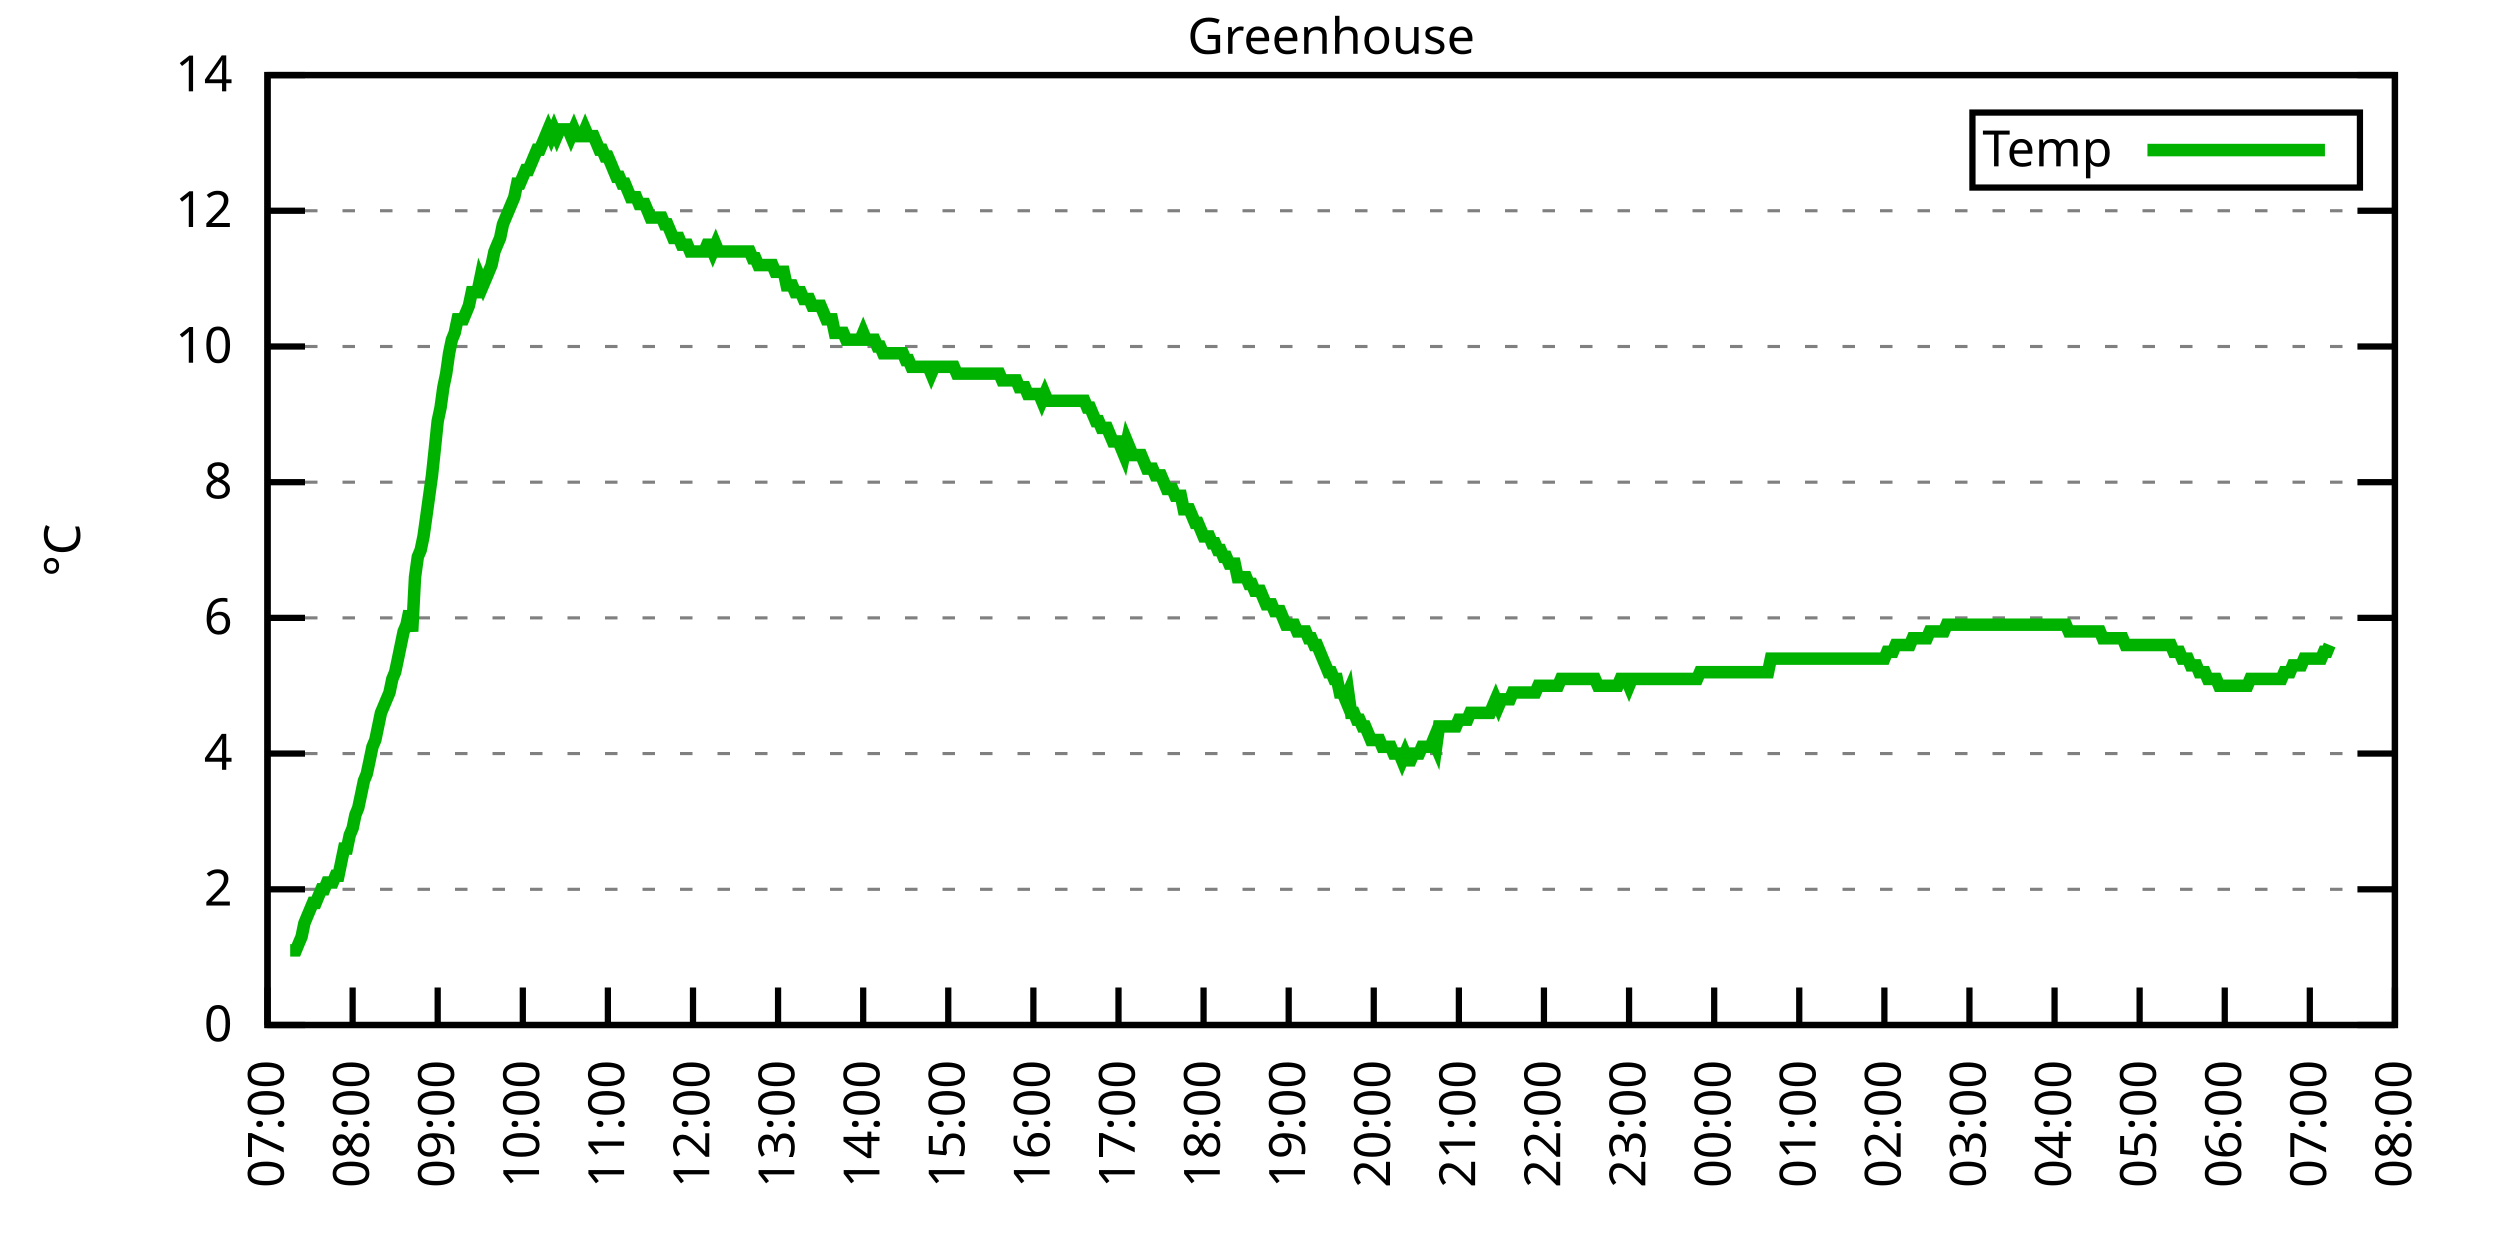
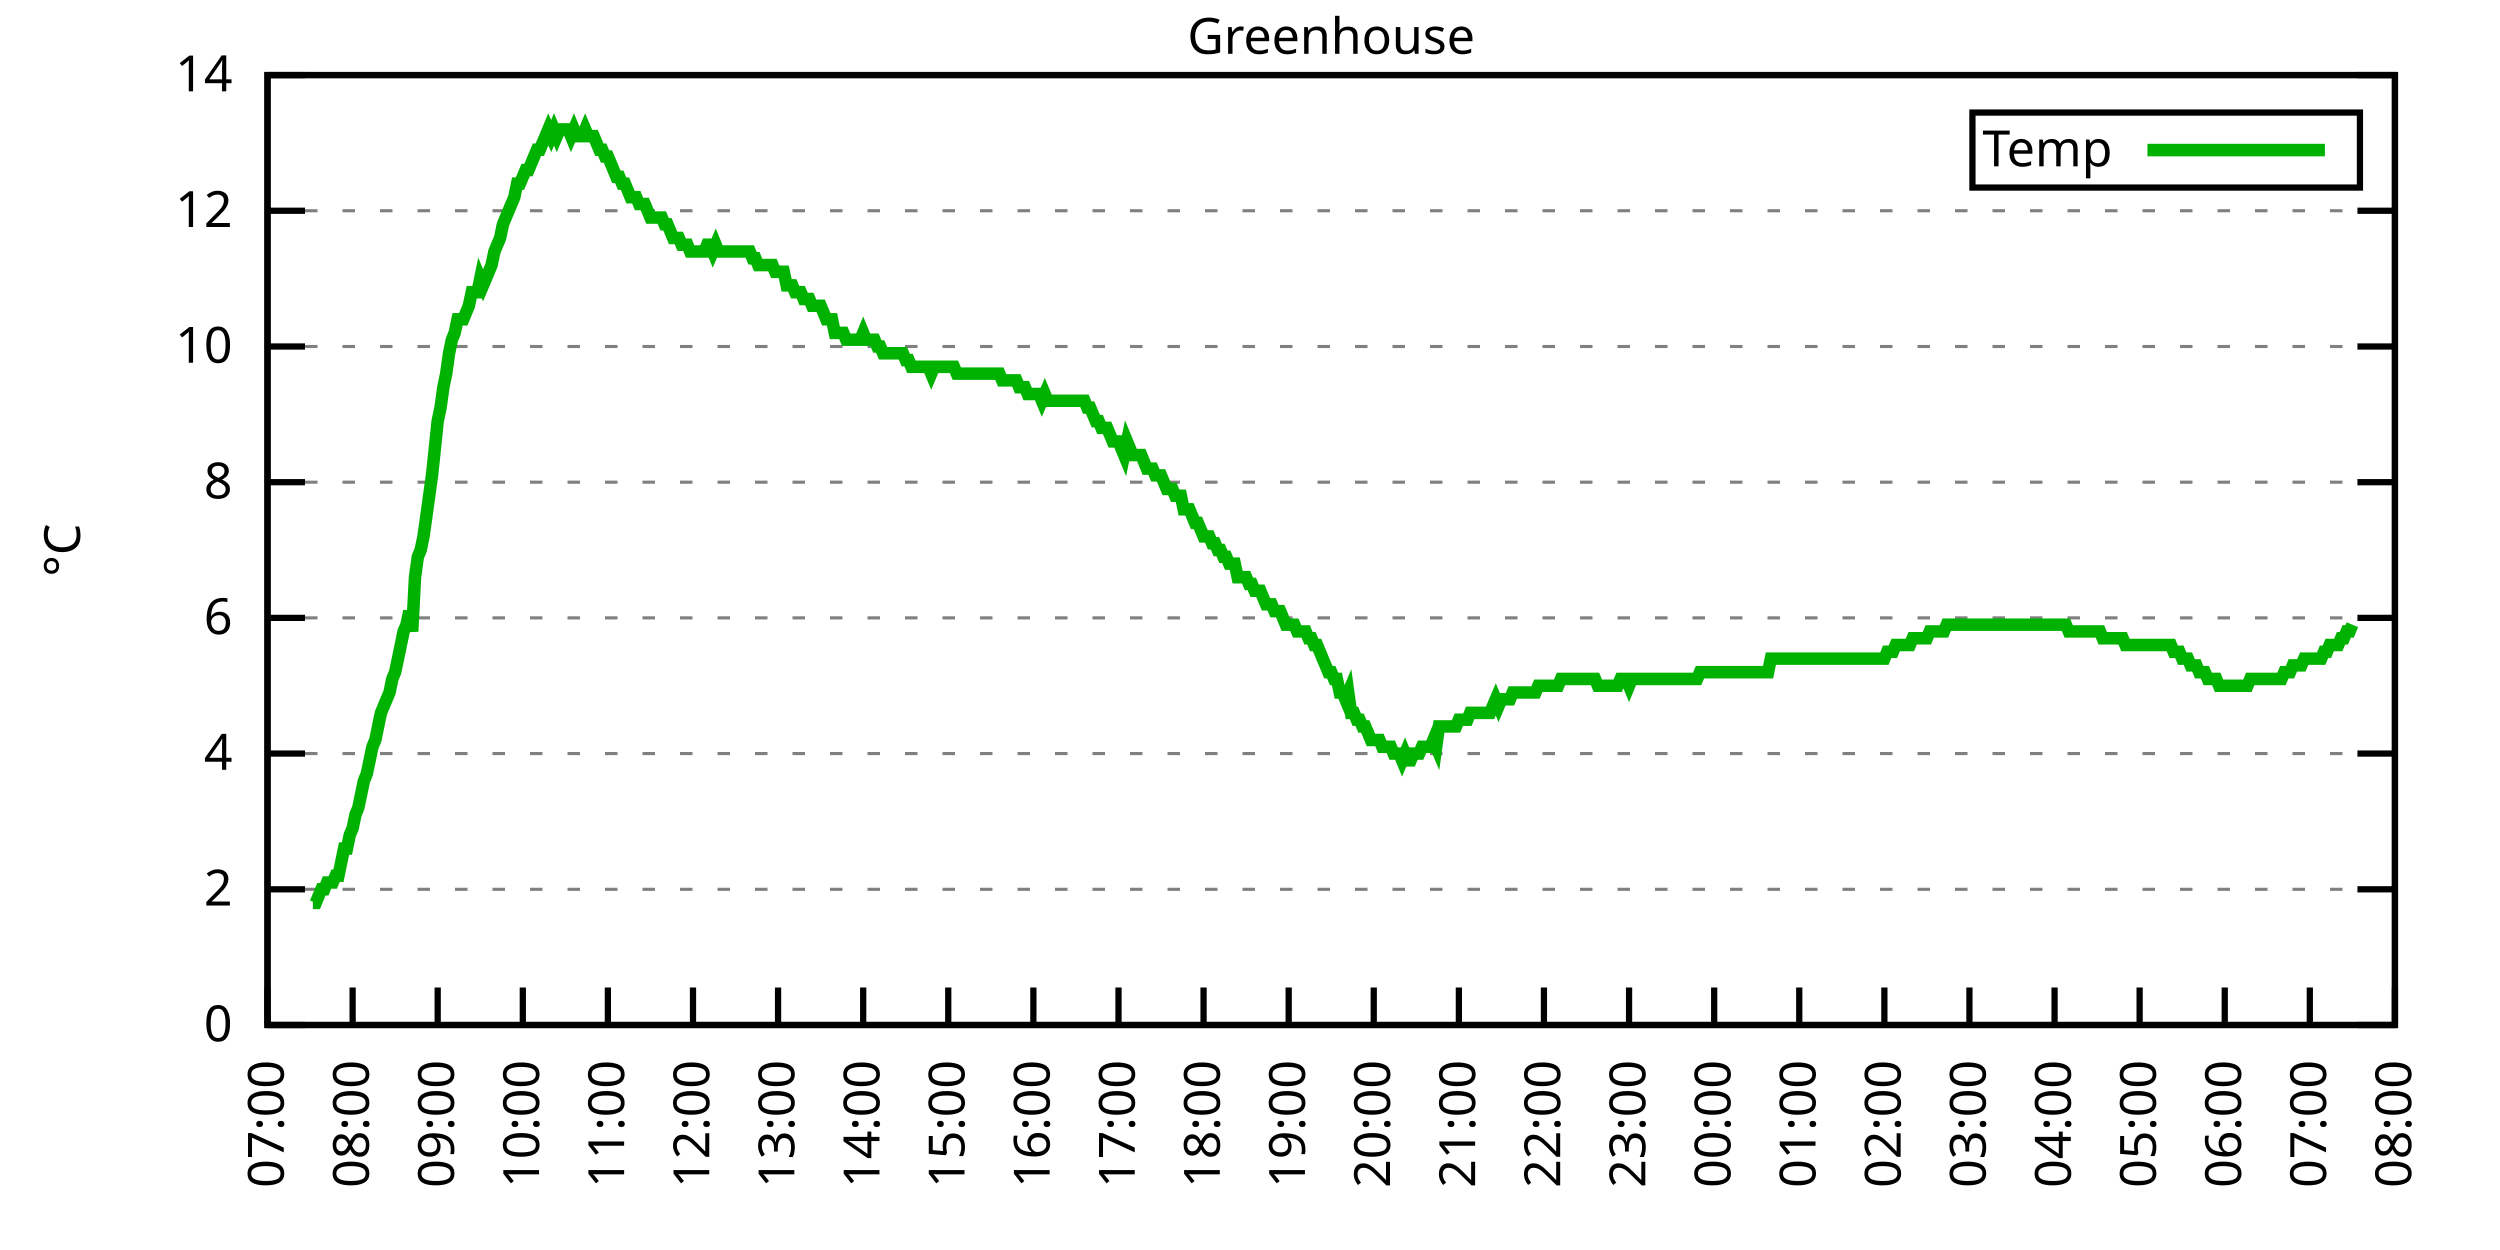
<svg xmlns="http://www.w3.org/2000/svg" xmlns:xlink="http://www.w3.org/1999/xlink" width="400" height="200" viewBox="0 0 400 200">
  <g id="gnuplot_canvas">
    <rect x="0" y="0" width="400" height="200" fill="none" />
    <defs>
      <circle id="gpDot" r="0.5" stroke-width="0.5" stroke="currentColor" />
      <path id="gpPt0" stroke-width="0.333" stroke="currentColor" d="M-1,0 h2 M0,-1 v2" />
      <path id="gpPt1" stroke-width="0.333" stroke="currentColor" d="M-1,-1 L1,1 M1,-1 L-1,1" />
      <path id="gpPt2" stroke-width="0.333" stroke="currentColor" d="M-1,0 L1,0 M0,-1 L0,1 M-1,-1 L1,1 M-1,1 L1,-1" />
      <rect id="gpPt3" stroke-width="0.333" stroke="currentColor" x="-1" y="-1" width="2" height="2" />
      <rect id="gpPt4" stroke-width="0.333" stroke="currentColor" fill="currentColor" x="-1" y="-1" width="2" height="2" />
      <circle id="gpPt5" stroke-width="0.333" stroke="currentColor" cx="0" cy="0" r="1" />
      <use xlink:href="#gpPt5" id="gpPt6" fill="currentColor" stroke="none" />
      <path id="gpPt7" stroke-width="0.333" stroke="currentColor" d="M0,-1.33 L-1.33,0.67 L1.33,0.67 z" />
      <use xlink:href="#gpPt7" id="gpPt8" fill="currentColor" stroke="none" />
      <use xlink:href="#gpPt7" id="gpPt9" stroke="currentColor" transform="rotate(180)" />
      <use xlink:href="#gpPt9" id="gpPt10" fill="currentColor" stroke="none" />
      <use xlink:href="#gpPt3" id="gpPt11" stroke="currentColor" transform="rotate(45)" />
      <use xlink:href="#gpPt11" id="gpPt12" fill="currentColor" stroke="none" />
      <path id="gpPt13" stroke-width="0.333" stroke="currentColor" d="M0,1.330 L1.265,0.411 L0.782,-1.067 L-0.782,-1.076 L-1.265,0.411 z" />
      <use xlink:href="#gpPt13" id="gpPt14" fill="currentColor" stroke="none" />
      <filter id="textbox" filterUnits="objectBoundingBox" x="0" y="0" height="1" width="1">
        <feFlood flood-color="white" flood-opacity="1" result="bgnd" />
        <feComposite in="SourceGraphic" in2="bgnd" operator="atop" />
      </filter>
      <filter id="greybox" filterUnits="objectBoundingBox" x="0" y="0" height="1" width="1">
        <feFlood flood-color="lightgrey" flood-opacity="1" result="grey" />
        <feComposite in="SourceGraphic" in2="grey" operator="atop" />
      </filter>
    </defs>
    <g fill="none" color="white" stroke="currentColor" stroke-width="1.00" stroke-linecap="butt" stroke-linejoin="miter">
</g>
    <g fill="none" color="black" stroke="currentColor" stroke-width="1.00" stroke-linecap="butt" stroke-linejoin="miter">
      <g stroke="none" shape-rendering="crispEdges">
        <polygon fill="rgb(255, 255, 255)" points="42.80,164.00 383.18,164.00 383.18,12.02 42.80,12.02 " />
      </g>
    </g>
    <g fill="none" color="black" stroke="currentColor" stroke-width="1.00" stroke-linecap="butt" stroke-linejoin="miter">
</g>
    <g fill="none" color="black" stroke="black" stroke-width="0.50" stroke-linecap="butt" stroke-linejoin="miter">
</g>
    <g fill="none" color="gray" stroke="currentColor" stroke-width="0.50" stroke-linecap="butt" stroke-linejoin="miter">
      <path stroke="gray" stroke-dasharray="2,4" class="gridline" d="M42.80,164.00 L383.19,164.00  " />
    </g>
    <g fill="none" color="gray" stroke="gray" stroke-width="1.00" stroke-linecap="butt" stroke-linejoin="miter">
</g>
    <g fill="none" color="black" stroke="currentColor" stroke-width="1.00" stroke-linecap="butt" stroke-linejoin="miter">
      <path stroke="black" d="M42.80,164.00 L48.80,164.00 M383.19,164.00 L377.19,164.00  " />
      <g transform="translate(37.20,166.60)" stroke="none" fill="black" font-family="Sans" font-size="8.00" text-anchor="end">
        <text>
          <tspan font-family="Sans"> 0</tspan>
        </text>
      </g>
    </g>
    <g fill="none" color="black" stroke="currentColor" stroke-width="1.00" stroke-linecap="butt" stroke-linejoin="miter">
</g>
    <g fill="none" color="black" stroke="black" stroke-width="0.50" stroke-linecap="butt" stroke-linejoin="miter">
</g>
    <g fill="none" color="gray" stroke="currentColor" stroke-width="0.50" stroke-linecap="butt" stroke-linejoin="miter">
      <path stroke="gray" stroke-dasharray="2,4" class="gridline" d="M42.80,142.29 L383.19,142.29  " />
    </g>
    <g fill="none" color="gray" stroke="gray" stroke-width="1.00" stroke-linecap="butt" stroke-linejoin="miter">
</g>
    <g fill="none" color="black" stroke="currentColor" stroke-width="1.00" stroke-linecap="butt" stroke-linejoin="miter">
      <path stroke="black" d="M42.80,142.29 L48.80,142.29 M383.19,142.29 L377.19,142.29  " />
      <g transform="translate(37.20,144.89)" stroke="none" fill="black" font-family="Sans" font-size="8.00" text-anchor="end">
        <text>
          <tspan font-family="Sans"> 2</tspan>
        </text>
      </g>
    </g>
    <g fill="none" color="black" stroke="currentColor" stroke-width="1.00" stroke-linecap="butt" stroke-linejoin="miter">
</g>
    <g fill="none" color="black" stroke="black" stroke-width="0.50" stroke-linecap="butt" stroke-linejoin="miter">
</g>
    <g fill="none" color="gray" stroke="currentColor" stroke-width="0.50" stroke-linecap="butt" stroke-linejoin="miter">
      <path stroke="gray" stroke-dasharray="2,4" class="gridline" d="M42.80,120.57 L383.19,120.57  " />
    </g>
    <g fill="none" color="gray" stroke="gray" stroke-width="1.00" stroke-linecap="butt" stroke-linejoin="miter">
</g>
    <g fill="none" color="black" stroke="currentColor" stroke-width="1.00" stroke-linecap="butt" stroke-linejoin="miter">
      <path stroke="black" d="M42.80,120.57 L48.80,120.57 M383.19,120.57 L377.19,120.57  " />
      <g transform="translate(37.20,123.17)" stroke="none" fill="black" font-family="Sans" font-size="8.00" text-anchor="end">
        <text>
          <tspan font-family="Sans"> 4</tspan>
        </text>
      </g>
    </g>
    <g fill="none" color="black" stroke="currentColor" stroke-width="1.00" stroke-linecap="butt" stroke-linejoin="miter">
</g>
    <g fill="none" color="black" stroke="black" stroke-width="0.50" stroke-linecap="butt" stroke-linejoin="miter">
</g>
    <g fill="none" color="gray" stroke="currentColor" stroke-width="0.50" stroke-linecap="butt" stroke-linejoin="miter">
      <path stroke="gray" stroke-dasharray="2,4" class="gridline" d="M42.80,98.86 L383.19,98.86  " />
    </g>
    <g fill="none" color="gray" stroke="gray" stroke-width="1.00" stroke-linecap="butt" stroke-linejoin="miter">
</g>
    <g fill="none" color="black" stroke="currentColor" stroke-width="1.00" stroke-linecap="butt" stroke-linejoin="miter">
      <path stroke="black" d="M42.80,98.86 L48.80,98.86 M383.19,98.86 L377.19,98.86  " />
      <g transform="translate(37.20,101.46)" stroke="none" fill="black" font-family="Sans" font-size="8.00" text-anchor="end">
        <text>
          <tspan font-family="Sans"> 6</tspan>
        </text>
      </g>
    </g>
    <g fill="none" color="black" stroke="currentColor" stroke-width="1.00" stroke-linecap="butt" stroke-linejoin="miter">
</g>
    <g fill="none" color="black" stroke="black" stroke-width="0.50" stroke-linecap="butt" stroke-linejoin="miter">
</g>
    <g fill="none" color="gray" stroke="currentColor" stroke-width="0.50" stroke-linecap="butt" stroke-linejoin="miter">
      <path stroke="gray" stroke-dasharray="2,4" class="gridline" d="M42.80,77.15 L383.19,77.15  " />
    </g>
    <g fill="none" color="gray" stroke="gray" stroke-width="1.00" stroke-linecap="butt" stroke-linejoin="miter">
</g>
    <g fill="none" color="black" stroke="currentColor" stroke-width="1.00" stroke-linecap="butt" stroke-linejoin="miter">
      <path stroke="black" d="M42.80,77.15 L48.80,77.15 M383.19,77.15 L377.19,77.15  " />
      <g transform="translate(37.20,79.75)" stroke="none" fill="black" font-family="Sans" font-size="8.00" text-anchor="end">
        <text>
          <tspan font-family="Sans"> 8</tspan>
        </text>
      </g>
    </g>
    <g fill="none" color="black" stroke="currentColor" stroke-width="1.00" stroke-linecap="butt" stroke-linejoin="miter">
</g>
    <g fill="none" color="black" stroke="black" stroke-width="0.50" stroke-linecap="butt" stroke-linejoin="miter">
</g>
    <g fill="none" color="gray" stroke="currentColor" stroke-width="0.50" stroke-linecap="butt" stroke-linejoin="miter">
      <path stroke="gray" stroke-dasharray="2,4" class="gridline" d="M42.80,55.44 L383.19,55.44  " />
    </g>
    <g fill="none" color="gray" stroke="gray" stroke-width="1.00" stroke-linecap="butt" stroke-linejoin="miter">
</g>
    <g fill="none" color="black" stroke="currentColor" stroke-width="1.00" stroke-linecap="butt" stroke-linejoin="miter">
      <path stroke="black" d="M42.80,55.44 L48.80,55.44 M383.19,55.44 L377.19,55.44  " />
      <g transform="translate(37.20,58.04)" stroke="none" fill="black" font-family="Sans" font-size="8.00" text-anchor="end">
        <text>
          <tspan font-family="Sans"> 10</tspan>
        </text>
      </g>
    </g>
    <g fill="none" color="black" stroke="currentColor" stroke-width="1.00" stroke-linecap="butt" stroke-linejoin="miter">
</g>
    <g fill="none" color="black" stroke="black" stroke-width="0.50" stroke-linecap="butt" stroke-linejoin="miter">
</g>
    <g fill="none" color="gray" stroke="currentColor" stroke-width="0.50" stroke-linecap="butt" stroke-linejoin="miter">
      <path stroke="gray" stroke-dasharray="2,4" class="gridline" d="M42.80,33.72 L383.19,33.72  " />
    </g>
    <g fill="none" color="gray" stroke="gray" stroke-width="1.00" stroke-linecap="butt" stroke-linejoin="miter">
</g>
    <g fill="none" color="black" stroke="currentColor" stroke-width="1.00" stroke-linecap="butt" stroke-linejoin="miter">
      <path stroke="black" d="M42.80,33.72 L48.80,33.72 M383.19,33.72 L377.19,33.72  " />
      <g transform="translate(37.20,36.32)" stroke="none" fill="black" font-family="Sans" font-size="8.00" text-anchor="end">
        <text>
          <tspan font-family="Sans"> 12</tspan>
        </text>
      </g>
    </g>
    <g fill="none" color="black" stroke="currentColor" stroke-width="1.00" stroke-linecap="butt" stroke-linejoin="miter">
</g>
    <g fill="none" color="black" stroke="black" stroke-width="0.50" stroke-linecap="butt" stroke-linejoin="miter">
</g>
    <g fill="none" color="gray" stroke="currentColor" stroke-width="0.50" stroke-linecap="butt" stroke-linejoin="miter">
      <path stroke="gray" stroke-dasharray="2,4" class="gridline" d="M42.80,12.01 L383.19,12.01  " />
    </g>
    <g fill="none" color="gray" stroke="gray" stroke-width="1.00" stroke-linecap="butt" stroke-linejoin="miter">
</g>
    <g fill="none" color="black" stroke="currentColor" stroke-width="1.00" stroke-linecap="butt" stroke-linejoin="miter">
      <path stroke="black" d="M42.80,12.01 L48.80,12.01 M383.19,12.01 L377.19,12.01  " />
      <g transform="translate(37.20,14.61)" stroke="none" fill="black" font-family="Sans" font-size="8.00" text-anchor="end">
        <text>
          <tspan font-family="Sans"> 14</tspan>
        </text>
      </g>
    </g>
    <g fill="none" color="black" stroke="currentColor" stroke-width="1.00" stroke-linecap="butt" stroke-linejoin="miter">
      <path stroke="black" d="M42.80,164.00 L42.80,158.00  " />
      <g transform="translate(45.40,169.60) rotate(270.00)" stroke="none" fill="black" font-family="Sans" font-size="8.00" text-anchor="end">
        <text>
          <tspan font-family="Sans">07:00</tspan>
        </text>
      </g>
    </g>
    <g fill="none" color="black" stroke="currentColor" stroke-width="1.00" stroke-linecap="butt" stroke-linejoin="miter">
      <path stroke="black" d="M56.42,164.00 L56.42,158.00  " />
      <g transform="translate(59.02,169.60) rotate(270.00)" stroke="none" fill="black" font-family="Sans" font-size="8.00" text-anchor="end">
        <text>
          <tspan font-family="Sans">08:00</tspan>
        </text>
      </g>
    </g>
    <g fill="none" color="black" stroke="currentColor" stroke-width="1.00" stroke-linecap="butt" stroke-linejoin="miter">
      <path stroke="black" d="M70.03,164.00 L70.03,158.00  " />
      <g transform="translate(72.63,169.60) rotate(270.00)" stroke="none" fill="black" font-family="Sans" font-size="8.00" text-anchor="end">
        <text>
          <tspan font-family="Sans">09:00</tspan>
        </text>
      </g>
    </g>
    <g fill="none" color="black" stroke="currentColor" stroke-width="1.00" stroke-linecap="butt" stroke-linejoin="miter">
      <path stroke="black" d="M83.65,164.00 L83.65,158.00  " />
      <g transform="translate(86.25,169.60) rotate(270.00)" stroke="none" fill="black" font-family="Sans" font-size="8.00" text-anchor="end">
        <text>
          <tspan font-family="Sans">10:00</tspan>
        </text>
      </g>
    </g>
    <g fill="none" color="black" stroke="currentColor" stroke-width="1.00" stroke-linecap="butt" stroke-linejoin="miter">
      <path stroke="black" d="M97.26,164.00 L97.26,158.00  " />
      <g transform="translate(99.86,169.60) rotate(270.00)" stroke="none" fill="black" font-family="Sans" font-size="8.00" text-anchor="end">
        <text>
          <tspan font-family="Sans">11:00</tspan>
        </text>
      </g>
    </g>
    <g fill="none" color="black" stroke="currentColor" stroke-width="1.00" stroke-linecap="butt" stroke-linejoin="miter">
      <path stroke="black" d="M110.88,164.00 L110.88,158.00  " />
      <g transform="translate(113.48,169.60) rotate(270.00)" stroke="none" fill="black" font-family="Sans" font-size="8.00" text-anchor="end">
        <text>
          <tspan font-family="Sans">12:00</tspan>
        </text>
      </g>
    </g>
    <g fill="none" color="black" stroke="currentColor" stroke-width="1.00" stroke-linecap="butt" stroke-linejoin="miter">
      <path stroke="black" d="M124.49,164.00 L124.49,158.00  " />
      <g transform="translate(127.09,169.60) rotate(270.00)" stroke="none" fill="black" font-family="Sans" font-size="8.00" text-anchor="end">
        <text>
          <tspan font-family="Sans">13:00</tspan>
        </text>
      </g>
    </g>
    <g fill="none" color="black" stroke="currentColor" stroke-width="1.00" stroke-linecap="butt" stroke-linejoin="miter">
      <path stroke="black" d="M138.11,164.00 L138.11,158.00  " />
      <g transform="translate(140.71,169.60) rotate(270.00)" stroke="none" fill="black" font-family="Sans" font-size="8.00" text-anchor="end">
        <text>
          <tspan font-family="Sans">14:00</tspan>
        </text>
      </g>
    </g>
    <g fill="none" color="black" stroke="currentColor" stroke-width="1.00" stroke-linecap="butt" stroke-linejoin="miter">
      <path stroke="black" d="M151.72,164.00 L151.72,158.00  " />
      <g transform="translate(154.32,169.60) rotate(270.00)" stroke="none" fill="black" font-family="Sans" font-size="8.00" text-anchor="end">
        <text>
          <tspan font-family="Sans">15:00</tspan>
        </text>
      </g>
    </g>
    <g fill="none" color="black" stroke="currentColor" stroke-width="1.00" stroke-linecap="butt" stroke-linejoin="miter">
      <path stroke="black" d="M165.34,164.00 L165.34,158.00  " />
      <g transform="translate(167.94,169.60) rotate(270.00)" stroke="none" fill="black" font-family="Sans" font-size="8.00" text-anchor="end">
        <text>
          <tspan font-family="Sans">16:00</tspan>
        </text>
      </g>
    </g>
    <g fill="none" color="black" stroke="currentColor" stroke-width="1.00" stroke-linecap="butt" stroke-linejoin="miter">
      <path stroke="black" d="M178.96,164.00 L178.96,158.00  " />
      <g transform="translate(181.56,169.60) rotate(270.00)" stroke="none" fill="black" font-family="Sans" font-size="8.00" text-anchor="end">
        <text>
          <tspan font-family="Sans">17:00</tspan>
        </text>
      </g>
    </g>
    <g fill="none" color="black" stroke="currentColor" stroke-width="1.00" stroke-linecap="butt" stroke-linejoin="miter">
      <path stroke="black" d="M192.57,164.00 L192.57,158.00  " />
      <g transform="translate(195.17,169.60) rotate(270.00)" stroke="none" fill="black" font-family="Sans" font-size="8.00" text-anchor="end">
        <text>
          <tspan font-family="Sans">18:00</tspan>
        </text>
      </g>
    </g>
    <g fill="none" color="black" stroke="currentColor" stroke-width="1.00" stroke-linecap="butt" stroke-linejoin="miter">
      <path stroke="black" d="M206.19,164.00 L206.19,158.00  " />
      <g transform="translate(208.79,169.60) rotate(270.00)" stroke="none" fill="black" font-family="Sans" font-size="8.00" text-anchor="end">
        <text>
          <tspan font-family="Sans">19:00</tspan>
        </text>
      </g>
    </g>
    <g fill="none" color="black" stroke="currentColor" stroke-width="1.00" stroke-linecap="butt" stroke-linejoin="miter">
      <path stroke="black" d="M219.80,164.00 L219.80,158.00  " />
      <g transform="translate(222.40,169.60) rotate(270.00)" stroke="none" fill="black" font-family="Sans" font-size="8.00" text-anchor="end">
        <text>
          <tspan font-family="Sans">20:00</tspan>
        </text>
      </g>
    </g>
    <g fill="none" color="black" stroke="currentColor" stroke-width="1.00" stroke-linecap="butt" stroke-linejoin="miter">
      <path stroke="black" d="M233.42,164.00 L233.42,158.00  " />
      <g transform="translate(236.02,169.60) rotate(270.00)" stroke="none" fill="black" font-family="Sans" font-size="8.00" text-anchor="end">
        <text>
          <tspan font-family="Sans">21:00</tspan>
        </text>
      </g>
    </g>
    <g fill="none" color="black" stroke="currentColor" stroke-width="1.00" stroke-linecap="butt" stroke-linejoin="miter">
      <path stroke="black" d="M247.03,164.00 L247.03,158.00  " />
      <g transform="translate(249.63,169.60) rotate(270.00)" stroke="none" fill="black" font-family="Sans" font-size="8.00" text-anchor="end">
        <text>
          <tspan font-family="Sans">22:00</tspan>
        </text>
      </g>
    </g>
    <g fill="none" color="black" stroke="currentColor" stroke-width="1.00" stroke-linecap="butt" stroke-linejoin="miter">
      <path stroke="black" d="M260.65,164.00 L260.65,158.00  " />
      <g transform="translate(263.25,169.60) rotate(270.00)" stroke="none" fill="black" font-family="Sans" font-size="8.00" text-anchor="end">
        <text>
          <tspan font-family="Sans">23:00</tspan>
        </text>
      </g>
    </g>
    <g fill="none" color="black" stroke="currentColor" stroke-width="1.00" stroke-linecap="butt" stroke-linejoin="miter">
      <path stroke="black" d="M274.27,164.00 L274.27,158.00  " />
      <g transform="translate(276.87,169.60) rotate(270.00)" stroke="none" fill="black" font-family="Sans" font-size="8.00" text-anchor="end">
        <text>
          <tspan font-family="Sans">00:00</tspan>
        </text>
      </g>
    </g>
    <g fill="none" color="black" stroke="currentColor" stroke-width="1.00" stroke-linecap="butt" stroke-linejoin="miter">
      <path stroke="black" d="M287.88,164.00 L287.88,158.00  " />
      <g transform="translate(290.48,169.60) rotate(270.00)" stroke="none" fill="black" font-family="Sans" font-size="8.00" text-anchor="end">
        <text>
          <tspan font-family="Sans">01:00</tspan>
        </text>
      </g>
    </g>
    <g fill="none" color="black" stroke="currentColor" stroke-width="1.00" stroke-linecap="butt" stroke-linejoin="miter">
      <path stroke="black" d="M301.50,164.00 L301.50,158.00  " />
      <g transform="translate(304.10,169.60) rotate(270.00)" stroke="none" fill="black" font-family="Sans" font-size="8.00" text-anchor="end">
        <text>
          <tspan font-family="Sans">02:00</tspan>
        </text>
      </g>
    </g>
    <g fill="none" color="black" stroke="currentColor" stroke-width="1.00" stroke-linecap="butt" stroke-linejoin="miter">
      <path stroke="black" d="M315.11,164.00 L315.11,158.00  " />
      <g transform="translate(317.71,169.60) rotate(270.00)" stroke="none" fill="black" font-family="Sans" font-size="8.00" text-anchor="end">
        <text>
          <tspan font-family="Sans">03:00</tspan>
        </text>
      </g>
    </g>
    <g fill="none" color="black" stroke="currentColor" stroke-width="1.00" stroke-linecap="butt" stroke-linejoin="miter">
      <path stroke="black" d="M328.73,164.00 L328.73,158.00  " />
      <g transform="translate(331.33,169.60) rotate(270.00)" stroke="none" fill="black" font-family="Sans" font-size="8.00" text-anchor="end">
        <text>
          <tspan font-family="Sans">04:00</tspan>
        </text>
      </g>
    </g>
    <g fill="none" color="black" stroke="currentColor" stroke-width="1.00" stroke-linecap="butt" stroke-linejoin="miter">
      <path stroke="black" d="M342.34,164.00 L342.34,158.00  " />
      <g transform="translate(344.94,169.60) rotate(270.00)" stroke="none" fill="black" font-family="Sans" font-size="8.00" text-anchor="end">
        <text>
          <tspan font-family="Sans">05:00</tspan>
        </text>
      </g>
    </g>
    <g fill="none" color="black" stroke="currentColor" stroke-width="1.00" stroke-linecap="butt" stroke-linejoin="miter">
      <path stroke="black" d="M355.96,164.00 L355.96,158.00  " />
      <g transform="translate(358.56,169.60) rotate(270.00)" stroke="none" fill="black" font-family="Sans" font-size="8.00" text-anchor="end">
        <text>
          <tspan font-family="Sans">06:00</tspan>
        </text>
      </g>
    </g>
    <g fill="none" color="black" stroke="currentColor" stroke-width="1.00" stroke-linecap="butt" stroke-linejoin="miter">
      <path stroke="black" d="M369.57,164.00 L369.57,158.00  " />
      <g transform="translate(372.17,169.60) rotate(270.00)" stroke="none" fill="black" font-family="Sans" font-size="8.00" text-anchor="end">
        <text>
          <tspan font-family="Sans">07:00</tspan>
        </text>
      </g>
    </g>
    <g fill="none" color="black" stroke="currentColor" stroke-width="1.00" stroke-linecap="butt" stroke-linejoin="miter">
      <path stroke="black" d="M383.19,164.00 L383.19,158.00  " />
      <g transform="translate(385.79,169.60) rotate(270.00)" stroke="none" fill="black" font-family="Sans" font-size="8.00" text-anchor="end">
        <text>
          <tspan font-family="Sans">08:00</tspan>
        </text>
      </g>
    </g>
    <g fill="none" color="black" stroke="currentColor" stroke-width="1.00" stroke-linecap="butt" stroke-linejoin="miter">
</g>
    <g fill="none" color="black" stroke="currentColor" stroke-width="1.00" stroke-linecap="butt" stroke-linejoin="miter">
      <path stroke="black" d="M42.80,12.01 L42.80,164.00 L383.19,164.00 L383.19,12.01 L42.80,12.01 Z  " />
    </g>
    <g fill="none" color="black" stroke="currentColor" stroke-width="1.00" stroke-linecap="butt" stroke-linejoin="miter">
</g>
    <g fill="none" color="black" stroke="currentColor" stroke-width="1.00" stroke-linecap="butt" stroke-linejoin="miter">
      <path stroke="black" d="M315.59,30.01 L315.59,18.01 L377.59,18.01 L377.59,30.01 L315.59,30.01 Z  " />
    </g>
    <g id="Greenhouse_plot_1">
      <g fill="none" color="white" stroke="black" stroke-width="2.00" stroke-linecap="butt" stroke-linejoin="miter">
</g>
      <g fill="none" color="black" stroke="currentColor" stroke-width="2.00" stroke-linecap="butt" stroke-linejoin="miter">
        <g transform="translate(337.99,26.61)" stroke="none" fill="black" font-family="Sans" font-size="8.00" text-anchor="end">
          <text>
            <tspan font-family="Sans">Temp</tspan>
          </text>
        </g>
      </g>
      <g fill="none" color="black" stroke="currentColor" stroke-width="2.00" stroke-linecap="butt" stroke-linejoin="miter">
-         <path stroke="rgb(  0, 178,   0)" d="M343.59,24.01 L371.99,24.01 M46.43,152.06 L46.88,152.06 L47.34,152.06 L47.79,150.97 L48.25,149.89 L48.70,147.72   L49.15,146.63 L49.61,145.54 L50.06,144.46 L50.52,144.46 L50.97,143.37 L51.42,142.29 L51.88,142.29 L52.33,141.20   L52.78,141.20 L53.24,141.20 L53.69,140.12 L54.15,140.12 L54.60,137.94 L55.05,135.77 L55.51,135.77 L55.96,133.60   L56.42,132.52 L56.87,130.35 L57.32,129.26 L57.78,127.09 L58.23,124.92 L58.68,123.83 L59.14,121.66 L59.59,119.49   L60.05,118.40 L60.50,116.23 L60.95,114.06 L61.41,112.97 L61.86,111.89 L62.32,110.80 L62.77,108.63 L63.22,107.55   L63.68,105.38 L64.13,103.20 L64.58,101.03 L65.04,99.95 L65.49,97.78 L65.95,101.03 L66.40,92.35 L66.85,89.09   L67.31,88.00 L67.76,85.83 L68.22,82.58 L68.67,79.32 L69.12,76.06 L69.58,71.72 L70.03,67.38 L70.49,65.21   L70.94,61.95 L71.39,59.78 L71.85,56.52 L72.30,54.35 L72.75,53.26 L73.21,51.09 L73.66,51.09 L74.12,51.09   L74.57,50.01 L75.02,48.92 L75.48,46.75 L75.93,46.75 L76.39,46.75 L76.84,44.58 L77.29,45.66 L77.75,44.58   L78.20,43.49 L78.65,42.41 L79.11,40.24 L79.56,39.15 L80.02,38.07 L80.47,35.89 L80.92,34.81 L81.38,33.72   L81.83,32.64 L82.29,31.55 L82.74,29.38 L83.19,29.38 L83.65,28.29 L84.10,27.21 L84.55,27.21 L85.01,26.12   L85.46,25.04 L85.92,23.95 L86.37,23.95 L86.82,22.87 L87.28,21.78 L87.73,20.70 L88.19,21.78 L88.64,20.70   L89.09,21.78 L89.55,20.70 L90.00,20.70 L90.45,20.70 L90.91,20.70 L91.36,21.78 L91.82,20.70 L92.27,21.78   L92.72,21.78 L93.18,21.78 L93.63,20.70 L94.09,21.78 L94.54,21.78 L94.99,21.78 L95.45,22.87 L95.90,23.95   L96.35,23.95 L96.81,25.04 L97.26,25.04 L97.72,26.12 L98.17,27.21 L98.62,28.29 L99.08,28.29 L99.53,29.38   L99.99,29.38 L100.44,30.47 L100.89,31.55 L101.35,31.55 L101.80,31.55 L102.25,32.64 L102.71,32.64 L103.16,32.64   L103.62,33.72 L104.07,34.81 L104.52,34.81 L104.98,34.81 L105.43,34.81 L105.89,34.81 L106.34,35.89 L106.79,35.89   L107.25,36.98 L107.70,38.07 L108.15,38.07 L108.61,38.07 L109.06,39.15 L109.52,39.15 L109.97,39.15 L110.42,40.24   L110.88,40.24 L111.33,40.24 L111.79,40.24 L112.24,40.24 L112.69,40.24 L113.15,39.15 L113.60,39.15 L114.05,40.24   L114.51,39.15 L114.96,40.24 L115.42,40.24 L115.87,40.24 L116.32,40.24 L116.78,40.24 L117.23,40.24 L117.69,40.24   L118.14,40.24 L118.59,40.24 L119.05,40.24 L119.50,40.24 L119.96,40.24 L120.41,41.32 L120.86,41.32 L121.32,42.41   L121.77,42.41 L122.22,42.41 L122.68,42.41 L123.13,42.41 L123.59,42.41 L124.04,43.49 L124.49,43.49 L124.95,43.49   L125.40,43.49 L125.86,45.66 L126.31,45.66 L126.76,45.66 L127.22,46.75 L127.67,46.75 L128.12,46.75 L128.58,47.84   L129.03,47.84 L129.49,47.84 L129.94,48.92 L130.39,48.92 L130.85,48.92 L131.30,48.92 L131.76,50.01 L132.21,51.09   L132.66,51.09 L133.12,51.09 L133.57,53.26 L134.02,53.26 L134.48,53.26 L134.93,53.26 L135.39,54.35 L135.84,54.35   L136.29,54.35 L136.75,54.35 L137.20,54.35 L137.66,54.35 L138.11,53.26 L138.56,54.35 L139.02,54.35 L139.47,54.35   L139.92,54.35 L140.38,55.44 L140.83,55.44 L141.29,56.52 L141.74,56.52 L142.19,56.52 L142.65,56.52 L143.10,56.52   L143.56,56.52 L144.01,56.52 L144.46,56.52 L144.92,57.61 L145.37,57.61 L145.82,58.69 L146.28,58.69 L146.73,58.69   L147.19,58.69 L147.64,58.69 L148.09,58.69 L148.55,58.69 L149.00,59.78 L149.46,58.69 L149.91,58.69 L150.36,58.69   L150.82,58.69 L151.27,58.69 L151.72,58.69 L152.18,58.69 L152.63,58.69 L153.09,59.78 L153.54,59.78 L153.99,59.78   L154.45,59.78 L154.90,59.78 L155.36,59.78 L155.81,59.78 L156.26,59.78 L156.72,59.78 L157.17,59.78 L157.62,59.78   L158.08,59.78 L158.53,59.78 L158.99,59.78 L159.44,59.78 L159.89,59.78 L160.35,60.86 L160.80,60.86 L161.26,60.86   L161.71,60.86 L162.16,60.86 L162.62,60.86 L163.07,61.95 L163.52,61.95 L163.98,61.95 L164.43,63.04 L164.89,63.04   L165.34,63.04 L165.79,63.04 L166.25,63.04 L166.70,64.12 L167.16,63.04 L167.61,64.12 L168.06,64.12 L168.52,64.12   L168.97,64.12 L169.43,64.12 L169.88,64.12 L170.33,64.12 L170.79,64.12 L171.24,64.12 L171.69,64.12 L172.15,64.12   L172.60,64.12 L173.06,64.12 L173.51,64.12 L173.96,65.21 L174.42,65.21 L174.87,66.29 L175.33,67.38 L175.78,67.38   L176.23,68.46 L176.69,68.46 L177.14,68.46 L177.59,69.55 L178.05,70.63 L178.50,70.63 L178.96,70.63 L179.41,71.72   L179.86,72.81 L180.32,70.63 L180.77,71.72 L181.23,72.81 L181.68,72.81 L182.13,72.81 L182.59,72.81 L183.04,73.89   L183.49,74.98 L183.95,74.98 L184.40,74.98 L184.86,76.06 L185.31,76.06 L185.76,76.06 L186.22,77.15 L186.67,78.23   L187.13,78.23 L187.58,78.23 L188.03,79.32 L188.49,79.32 L188.94,79.32 L189.39,81.49 L189.85,81.49 L190.30,81.49   L190.76,82.58 L191.21,83.66 L191.66,83.66 L192.12,84.75 L192.57,85.83 L193.03,85.83 L193.48,85.83 L193.93,86.92   L194.39,86.92 L194.84,88.00 L195.29,88.00 L195.75,89.09 L196.20,89.09 L196.66,90.18 L197.11,90.18 L197.56,90.18   L198.02,92.35 L198.47,92.35 L198.93,92.35 L199.38,92.35 L199.83,93.43 L200.29,93.43 L200.74,94.52 L201.19,94.52   L201.65,94.52 L202.10,95.60 L202.56,96.69 L203.01,96.69 L203.46,96.69 L203.92,97.78 L204.37,97.78 L204.83,97.78   L205.28,98.86 L205.73,99.95 L206.19,99.95 L206.64,99.95 L207.09,99.95 L207.55,101.03 L208.00,101.03 L208.46,101.03   L208.91,101.03 L209.36,102.12 L209.82,102.12 L210.27,103.20 L210.73,103.20 L211.18,104.29 L211.63,105.38 L212.09,106.46   L212.54,107.55 L213.00,107.55 L213.45,108.63 L213.90,108.63 L214.36,110.80 L214.81,110.80 L215.26,111.89 L215.72,110.80   L216.17,114.06 L216.63,114.06 L217.08,115.15 L217.53,115.15 L217.99,116.23 L218.44,116.23 L218.90,117.32 L219.35,118.40   L219.80,118.40 L220.26,118.40 L220.71,118.40 L221.16,119.49 L221.62,119.49 L222.07,119.49 L222.53,119.49 L222.98,120.57   L223.43,120.57 L223.89,120.57 L224.34,121.66 L224.80,120.57 L225.25,121.66 L225.70,121.66 L226.16,120.57 L226.61,120.57   L227.06,120.57 L227.52,119.49 L227.97,119.49 L228.43,119.49 L228.88,119.49 L229.33,118.40 L229.79,119.49 L230.24,116.23   L230.70,116.23 L231.15,116.23 L231.60,116.23 L232.06,116.23 L232.51,116.23 L232.96,116.23 L233.42,115.15 L233.87,115.15   L234.33,115.15 L234.78,115.15 L235.23,114.06 L235.69,114.06 L236.14,114.06 L236.60,114.06 L237.05,114.06 L237.50,114.06   L237.96,114.06 L238.41,114.06 L238.86,112.97 L239.32,111.89 L239.77,112.97 L240.23,111.89 L240.68,111.89 L241.13,111.89   L241.59,111.89 L242.04,110.80 L242.50,110.80 L242.95,110.80 L243.40,110.80 L243.86,110.80 L244.31,110.80 L244.76,110.80   L245.22,110.80 L245.67,110.80 L246.13,109.72 L246.58,109.72 L247.03,109.72 L247.49,109.72 L247.94,109.72 L248.40,109.72   L248.85,109.72 L249.30,109.72 L249.76,108.63 L250.21,108.63 L250.66,108.63 L251.12,108.63 L251.57,108.63 L252.03,108.63   L252.48,108.63 L252.93,108.63 L253.39,108.63 L253.84,108.63 L254.30,108.63 L254.75,108.63 L255.20,108.63 L255.66,109.72   L256.11,109.72 L256.56,109.72 L257.02,109.72 L257.47,109.72 L257.93,109.72 L258.38,109.72 L258.83,109.72 L259.29,108.63   L259.74,108.63 L260.20,108.63 L260.65,109.72 L261.10,108.63 L261.56,108.63 L262.01,108.63 L262.47,108.63 L262.92,108.63   L263.37,108.63 L263.83,108.63 L264.28,108.63 L264.73,108.63 L265.19,108.63 L265.64,108.63 L266.10,108.63 L266.55,108.63   L267.00,108.63 L267.46,108.63 L267.91,108.63 L268.37,108.63 L268.82,108.63 L269.27,108.63 L269.73,108.63 L270.18,108.63   L270.63,108.63 L271.09,108.63 L271.54,108.63 L272.00,107.55 L272.45,107.55 L272.90,107.55 L273.36,107.55 L273.81,107.55   L274.27,107.55 L274.72,107.55 L275.17,107.55 L275.63,107.55 L276.08,107.55 L276.53,107.55 L276.99,107.55 L277.44,107.55   L277.90,107.55 L278.35,107.55 L278.80,107.55 L279.26,107.55 L279.71,107.55 L280.17,107.55 L280.62,107.55 L281.07,107.55   L281.53,107.55 L281.98,107.55 L282.43,107.55 L282.89,107.55 L283.34,105.38 L283.80,105.38 L284.25,105.38 L284.70,105.38   L285.16,105.38 L285.61,105.38 L286.07,105.38 L286.52,105.38 L286.97,105.38 L287.43,105.38 L287.88,105.38 L288.33,105.38   L288.79,105.38 L289.24,105.38 L289.70,105.38 L290.15,105.38 L290.60,105.38 L291.06,105.38 L291.51,105.38 L291.97,105.38   L292.42,105.38 L292.87,105.38 L293.33,105.38 L293.78,105.38 L294.23,105.38 L294.69,105.38 L295.14,105.38 L295.60,105.38   L296.05,105.38 L296.50,105.38 L296.96,105.38 L297.41,105.38 L297.87,105.38 L298.32,105.38 L298.77,105.38 L299.23,105.38   L299.68,105.38 L300.13,105.38 L300.59,105.38 L301.04,105.38 L301.50,105.38 L301.95,104.29 L302.40,104.29 L302.86,104.29   L303.31,103.20 L303.77,103.20 L304.22,103.20 L304.67,103.20 L305.13,103.20 L305.58,103.20 L306.03,102.12 L306.49,102.12   L306.94,102.12 L307.40,102.12 L307.85,102.12 L308.30,102.12 L308.76,101.03 L309.21,101.03 L309.67,101.03 L310.12,101.03   L310.57,101.03 L311.03,101.03 L311.48,99.95 L311.94,99.95 L312.39,99.95 L312.84,99.95 L313.30,99.95 L313.75,99.95   L314.20,99.95 L314.66,99.95 L315.11,99.95 L315.57,99.95 L316.02,99.95 L316.47,99.95 L316.93,99.95 L317.38,99.95   L317.84,99.95 L318.29,99.95 L318.74,99.95 L319.20,99.95 L319.65,99.95 L320.10,99.95 L320.56,99.95 L321.01,99.95   L321.47,99.95 L321.92,99.95 L322.37,99.95 L322.83,99.95 L323.28,99.95 L323.74,99.95 L324.19,99.95 L324.64,99.95   L325.10,99.95 L325.55,99.95 L326.00,99.95 L326.46,99.95 L326.91,99.95 L327.37,99.95 L327.82,99.95 L328.27,99.95   L328.73,99.95 L329.18,99.95 L329.64,99.95 L330.09,99.95 L330.54,99.95 L331.00,101.03 L331.45,101.03 L331.90,101.03   L332.36,101.03 L332.81,101.03 L333.27,101.03 L333.72,101.03 L334.17,101.03 L334.63,101.03 L335.08,101.03 L335.54,101.03   L335.99,101.03 L336.44,102.12 L336.90,102.12 L337.35,102.12 L337.80,102.12 L338.26,102.12 L338.71,102.12 L339.17,102.12   L339.62,102.12 L340.07,103.20 L340.53,103.20 L340.98,103.20 L341.44,103.20 L341.89,103.20 L342.34,103.20 L342.80,103.20   L343.25,103.20 L343.70,103.20 L344.16,103.20 L344.61,103.20 L345.07,103.20 L345.52,103.20 L345.97,103.20 L346.43,103.20   L346.88,103.20 L347.34,103.20 L347.79,104.29 L348.24,104.29 L348.70,104.29 L349.15,105.38 L349.60,105.38 L350.06,105.38   L350.51,106.46 L350.97,106.46 L351.42,106.46 L351.87,107.55 L352.33,107.55 L352.78,107.55 L353.24,108.63 L353.69,108.63   L354.14,108.63 L354.60,108.63 L355.05,109.72 L355.50,109.72 L355.96,109.72 L356.41,109.72 L356.87,109.72 L357.32,109.72   L357.77,109.72 L358.23,109.72 L358.68,109.72 L359.14,109.72 L359.59,109.72 L360.04,108.63 L360.50,108.63 L360.95,108.63   L361.41,108.63 L361.86,108.63 L362.31,108.63 L362.77,108.63 L363.22,108.63 L363.67,108.63 L364.13,108.63 L364.58,108.63   L365.04,108.63 L365.49,107.55 L365.94,107.55 L366.40,107.55 L366.85,106.46 L367.31,106.46 L367.76,106.46 L368.21,106.46   L368.67,105.38 L369.12,105.38 L369.57,105.38 L370.03,105.38 L370.48,105.38 L370.94,105.38 L371.39,105.38 L371.84,104.29   L372.30,104.29 L372.75,103.20  " />
+         <path stroke="rgb(  0, 178,   0)" d="M343.59,24.01 L371.99,24.01 M50.06,144.46 L50.52,144.46 L50.97,143.37 L51.42,142.29 L51.88,142.29 L52.33,141.20   L52.78,141.20 L53.24,141.20 L53.69,140.12 L54.15,140.12 L54.60,137.94 L55.05,135.77 L55.51,135.77 L55.96,133.60   L56.42,132.52 L56.87,130.35 L57.32,129.26 L57.78,127.09 L58.23,124.92 L58.68,123.83 L59.14,121.66 L59.59,119.49   L60.05,118.40 L60.50,116.23 L60.95,114.06 L61.41,112.97 L61.86,111.89 L62.32,110.80 L62.77,108.63 L63.22,107.55   L63.68,105.38 L64.13,103.20 L64.58,101.03 L65.04,99.95 L65.49,97.78 L65.95,101.03 L66.40,92.35 L66.85,89.09   L67.31,88.00 L67.76,85.83 L68.22,82.58 L68.67,79.32 L69.12,76.06 L69.58,71.72 L70.03,67.38 L70.49,65.21   L70.94,61.95 L71.39,59.78 L71.85,56.52 L72.30,54.35 L72.75,53.26 L73.21,51.09 L73.66,51.09 L74.12,51.09   L74.57,50.01 L75.02,48.92 L75.48,46.75 L75.93,46.75 L76.39,46.75 L76.84,44.58 L77.29,45.66 L77.75,44.58   L78.20,43.49 L78.65,42.41 L79.11,40.24 L79.56,39.15 L80.02,38.07 L80.47,35.89 L80.92,34.81 L81.38,33.72   L81.83,32.64 L82.29,31.55 L82.74,29.38 L83.19,29.38 L83.65,28.29 L84.10,27.21 L84.55,27.21 L85.01,26.12   L85.46,25.04 L85.92,23.95 L86.37,23.95 L86.82,22.87 L87.28,21.78 L87.73,20.70 L88.19,21.78 L88.64,20.70   L89.09,21.78 L89.55,20.70 L90.00,20.70 L90.45,20.70 L90.91,20.70 L91.36,21.78 L91.82,20.70 L92.27,21.78   L92.72,21.78 L93.18,21.78 L93.63,20.70 L94.09,21.78 L94.54,21.78 L94.99,21.78 L95.45,22.87 L95.90,23.95   L96.35,23.95 L96.81,25.04 L97.26,25.04 L97.72,26.12 L98.17,27.21 L98.62,28.29 L99.08,28.29 L99.53,29.38   L99.99,29.38 L100.44,30.47 L100.89,31.55 L101.35,31.55 L101.80,31.55 L102.25,32.64 L102.71,32.64 L103.16,32.64   L103.62,33.72 L104.07,34.81 L104.52,34.81 L104.98,34.81 L105.43,34.81 L105.89,34.81 L106.34,35.89 L106.79,35.89   L107.25,36.98 L107.70,38.07 L108.15,38.07 L108.61,38.07 L109.06,39.15 L109.52,39.15 L109.97,39.15 L110.42,40.24   L110.88,40.24 L111.33,40.24 L111.79,40.24 L112.24,40.24 L112.69,40.24 L113.15,39.15 L113.60,39.15 L114.05,40.24   L114.51,39.15 L114.96,40.24 L115.42,40.24 L115.87,40.24 L116.32,40.24 L116.78,40.24 L117.23,40.24 L117.69,40.24   L118.14,40.24 L118.59,40.24 L119.05,40.24 L119.50,40.24 L119.96,40.24 L120.41,41.32 L120.86,41.32 L121.32,42.41   L121.77,42.41 L122.22,42.41 L122.68,42.41 L123.13,42.41 L123.59,42.41 L124.04,43.49 L124.49,43.49 L124.95,43.49   L125.40,43.49 L125.86,45.66 L126.31,45.66 L126.76,45.66 L127.22,46.75 L127.67,46.75 L128.12,46.75 L128.58,47.84   L129.03,47.84 L129.49,47.84 L129.94,48.92 L130.39,48.92 L130.85,48.92 L131.30,48.92 L131.76,50.01 L132.21,51.09   L132.66,51.09 L133.12,51.09 L133.57,53.26 L134.02,53.26 L134.48,53.26 L134.93,53.26 L135.39,54.35 L135.84,54.35   L136.29,54.35 L136.75,54.35 L137.20,54.35 L137.66,54.35 L138.11,53.26 L138.56,54.35 L139.02,54.35 L139.47,54.35   L139.92,54.35 L140.38,55.44 L140.83,55.44 L141.29,56.52 L141.74,56.52 L142.19,56.52 L142.65,56.52 L143.10,56.52   L143.56,56.52 L144.01,56.52 L144.46,56.52 L144.92,57.61 L145.37,57.61 L145.82,58.69 L146.28,58.69 L146.73,58.69   L147.19,58.69 L147.64,58.69 L148.09,58.69 L148.55,58.69 L149.00,59.78 L149.46,58.69 L149.91,58.69 L150.36,58.69   L150.82,58.69 L151.27,58.69 L151.72,58.69 L152.18,58.69 L152.63,58.69 L153.09,59.78 L153.54,59.78 L153.99,59.78   L154.45,59.78 L154.90,59.78 L155.36,59.78 L155.81,59.78 L156.26,59.78 L156.72,59.78 L157.17,59.78 L157.62,59.78   L158.08,59.78 L158.53,59.78 L158.99,59.78 L159.44,59.78 L159.89,59.78 L160.35,60.86 L160.80,60.86 L161.26,60.86   L161.71,60.86 L162.16,60.86 L162.62,60.86 L163.07,61.95 L163.52,61.95 L163.98,61.95 L164.43,63.04 L164.89,63.04   L165.34,63.04 L165.79,63.04 L166.25,63.04 L166.70,64.12 L167.16,63.04 L167.61,64.12 L168.06,64.12 L168.52,64.12   L168.97,64.12 L169.43,64.12 L169.88,64.12 L170.33,64.12 L170.79,64.12 L171.24,64.12 L171.69,64.12 L172.15,64.12   L172.60,64.12 L173.06,64.12 L173.51,64.12 L173.96,65.21 L174.42,65.21 L174.87,66.29 L175.33,67.38 L175.78,67.38   L176.23,68.46 L176.69,68.46 L177.14,68.46 L177.59,69.55 L178.05,70.63 L178.50,70.63 L178.96,70.63 L179.41,71.72   L179.86,72.81 L180.32,70.63 L180.77,71.72 L181.23,72.81 L181.68,72.81 L182.13,72.81 L182.59,72.81 L183.04,73.89   L183.49,74.98 L183.95,74.98 L184.40,74.98 L184.86,76.06 L185.31,76.06 L185.76,76.06 L186.22,77.15 L186.67,78.23   L187.13,78.23 L187.58,78.23 L188.03,79.32 L188.49,79.32 L188.94,79.32 L189.39,81.49 L189.85,81.49 L190.30,81.49   L190.76,82.58 L191.21,83.66 L191.66,83.66 L192.12,84.75 L192.57,85.83 L193.03,85.83 L193.48,85.83 L193.93,86.92   L194.39,86.92 L194.84,88.00 L195.29,88.00 L195.75,89.09 L196.20,89.09 L196.66,90.18 L197.11,90.18 L197.56,90.18   L198.02,92.35 L198.47,92.35 L198.93,92.35 L199.38,92.35 L199.83,93.43 L200.29,93.43 L200.74,94.52 L201.19,94.52   L201.65,94.52 L202.10,95.60 L202.56,96.69 L203.01,96.69 L203.46,96.69 L203.92,97.78 L204.37,97.78 L204.83,97.78   L205.28,98.86 L205.73,99.95 L206.19,99.95 L206.64,99.95 L207.09,99.95 L207.55,101.03 L208.00,101.03 L208.46,101.03   L208.91,101.03 L209.36,102.12 L209.82,102.12 L210.27,103.20 L210.73,103.20 L211.18,104.29 L211.63,105.38 L212.09,106.46   L212.54,107.55 L213.00,107.55 L213.45,108.63 L213.90,108.63 L214.36,110.80 L214.81,110.80 L215.26,111.89 L215.72,110.80   L216.17,114.06 L216.63,114.06 L217.08,115.15 L217.53,115.15 L217.99,116.23 L218.44,116.23 L218.90,117.32 L219.35,118.40   L219.80,118.40 L220.26,118.40 L220.71,118.40 L221.16,119.49 L221.62,119.49 L222.07,119.49 L222.53,119.49 L222.98,120.57   L223.43,120.57 L223.89,120.57 L224.34,121.66 L224.80,120.57 L225.25,121.66 L225.70,121.66 L226.16,120.57 L226.61,120.57   L227.06,120.57 L227.52,119.49 L227.97,119.49 L228.43,119.49 L228.88,119.49 L229.33,118.40 L229.79,119.49 L230.24,116.23   L230.70,116.23 L231.15,116.23 L231.60,116.23 L232.06,116.23 L232.51,116.23 L232.96,116.23 L233.42,115.15 L233.87,115.15   L234.33,115.15 L234.78,115.15 L235.23,114.06 L235.69,114.06 L236.14,114.06 L236.60,114.06 L237.05,114.06 L237.50,114.06   L237.96,114.06 L238.41,114.06 L238.86,112.97 L239.32,111.89 L239.77,112.97 L240.23,111.89 L240.68,111.89 L241.13,111.89   L241.59,111.89 L242.04,110.80 L242.50,110.80 L242.95,110.80 L243.40,110.80 L243.86,110.80 L244.31,110.80 L244.76,110.80   L245.22,110.80 L245.67,110.80 L246.13,109.72 L246.58,109.72 L247.03,109.72 L247.49,109.72 L247.94,109.72 L248.40,109.72   L248.85,109.72 L249.30,109.72 L249.76,108.63 L250.21,108.63 L250.66,108.63 L251.12,108.63 L251.57,108.63 L252.03,108.63   L252.48,108.63 L252.93,108.63 L253.39,108.63 L253.84,108.63 L254.30,108.63 L254.75,108.63 L255.20,108.63 L255.66,109.72   L256.11,109.72 L256.56,109.72 L257.02,109.72 L257.47,109.72 L257.93,109.72 L258.38,109.72 L258.83,109.72 L259.29,108.63   L259.74,108.63 L260.20,108.63 L260.65,109.72 L261.10,108.63 L261.56,108.63 L262.01,108.63 L262.47,108.63 L262.92,108.63   L263.37,108.63 L263.83,108.63 L264.28,108.63 L264.73,108.63 L265.19,108.63 L265.64,108.63 L266.10,108.63 L266.55,108.63   L267.00,108.63 L267.46,108.63 L267.91,108.63 L268.37,108.63 L268.82,108.63 L269.27,108.63 L269.73,108.63 L270.18,108.63   L270.63,108.63 L271.09,108.63 L271.54,108.63 L272.00,107.55 L272.45,107.55 L272.90,107.55 L273.36,107.55 L273.81,107.55   L274.27,107.55 L274.72,107.55 L275.17,107.55 L275.63,107.55 L276.08,107.55 L276.53,107.55 L276.99,107.55 L277.44,107.55   L277.90,107.55 L278.35,107.55 L278.80,107.55 L279.26,107.55 L279.71,107.55 L280.17,107.55 L280.62,107.55 L281.07,107.55   L281.53,107.55 L281.98,107.55 L282.43,107.55 L282.89,107.55 L283.34,105.38 L283.80,105.38 L284.25,105.38 L284.70,105.38   L285.16,105.38 L285.61,105.38 L286.07,105.38 L286.52,105.38 L286.97,105.38 L287.43,105.38 L287.88,105.38 L288.33,105.38   L288.79,105.38 L289.24,105.38 L289.70,105.38 L290.15,105.38 L290.60,105.38 L291.06,105.38 L291.51,105.38 L291.97,105.38   L292.42,105.38 L292.87,105.38 L293.33,105.38 L293.78,105.38 L294.23,105.38 L294.69,105.38 L295.14,105.38 L295.60,105.38   L296.05,105.38 L296.50,105.38 L296.96,105.38 L297.41,105.38 L297.87,105.38 L298.32,105.38 L298.77,105.38 L299.23,105.38   L299.68,105.38 L300.13,105.38 L300.59,105.38 L301.04,105.38 L301.50,105.38 L301.95,104.29 L302.40,104.29 L302.86,104.29   L303.31,103.20 L303.77,103.20 L304.22,103.20 L304.67,103.20 L305.13,103.20 L305.58,103.20 L306.03,102.12 L306.49,102.12   L306.94,102.12 L307.40,102.12 L307.85,102.12 L308.30,102.12 L308.76,101.03 L309.21,101.03 L309.67,101.03 L310.12,101.03   L310.57,101.03 L311.03,101.03 L311.48,99.95 L311.94,99.95 L312.39,99.95 L312.84,99.95 L313.30,99.95 L313.75,99.95   L314.20,99.95 L314.66,99.95 L315.11,99.95 L315.57,99.95 L316.02,99.95 L316.47,99.95 L316.93,99.95 L317.38,99.95   L317.84,99.95 L318.29,99.95 L318.74,99.95 L319.20,99.95 L319.65,99.95 L320.10,99.95 L320.56,99.95 L321.01,99.95   L321.47,99.95 L321.92,99.95 L322.37,99.95 L322.83,99.95 L323.28,99.95 L323.74,99.95 L324.19,99.95 L324.64,99.95   L325.10,99.95 L325.55,99.95 L326.00,99.95 L326.46,99.95 L326.91,99.95 L327.37,99.95 L327.82,99.95 L328.27,99.95   L328.73,99.95 L329.18,99.95 L329.64,99.95 L330.09,99.95 L330.54,99.95 L331.00,101.03 L331.45,101.03 L331.90,101.03   L332.36,101.03 L332.81,101.03 L333.27,101.03 L333.72,101.03 L334.17,101.03 L334.63,101.03 L335.08,101.03 L335.54,101.03   L335.99,101.03 L336.44,102.12 L336.90,102.12 L337.35,102.12 L337.80,102.12 L338.26,102.12 L338.71,102.12 L339.17,102.12   L339.62,102.12 L340.07,103.20 L340.53,103.20 L340.98,103.20 L341.44,103.20 L341.89,103.20 L342.34,103.20 L342.80,103.20   L343.25,103.20 L343.70,103.20 L344.16,103.20 L344.61,103.20 L345.07,103.20 L345.52,103.20 L345.97,103.20 L346.43,103.20   L346.88,103.20 L347.34,103.20 L347.79,104.29 L348.24,104.29 L348.70,104.29 L349.15,105.38 L349.60,105.38 L350.06,105.38   L350.51,106.46 L350.97,106.46 L351.42,106.46 L351.87,107.55 L352.33,107.55 L352.78,107.55 L353.24,108.63 L353.69,108.63   L354.14,108.63 L354.60,108.63 L355.05,109.72 L355.50,109.72 L355.96,109.72 L356.41,109.72 L356.87,109.72 L357.32,109.72   L357.77,109.72 L358.23,109.72 L358.68,109.72 L359.14,109.72 L359.59,109.72 L360.04,108.63 L360.50,108.63 L360.95,108.63   L361.41,108.63 L361.86,108.63 L362.31,108.63 L362.77,108.63 L363.22,108.63 L363.67,108.63 L364.13,108.63 L364.58,108.63   L365.04,108.63 L365.49,107.55 L365.94,107.55 L366.40,107.55 L366.85,106.46 L367.31,106.46 L367.76,106.46 L368.21,106.46   L368.67,105.38 L369.12,105.38 L369.57,105.38 L370.03,105.38 L370.48,105.38 L370.94,105.38 L371.39,105.38 L371.84,104.29   L372.30,104.29 L372.75,103.20 L373.21,103.20 L373.66,103.20 L374.11,103.20 L374.57,102.12 L375.02,102.12 L375.47,101.03   L375.93,101.03 L376.38,99.95  " />
      </g>
    </g>
    <g fill="none" color="black" stroke="currentColor" stroke-width="2.00" stroke-linecap="butt" stroke-linejoin="miter">
</g>
    <g fill="none" color="black" stroke="black" stroke-width="1.00" stroke-linecap="butt" stroke-linejoin="miter">
</g>
    <g fill="none" color="black" stroke="currentColor" stroke-width="1.00" stroke-linecap="butt" stroke-linejoin="miter">
      <path stroke="black" d="M42.80,12.01 L42.80,164.00 L383.19,164.00 L383.19,12.01 L42.80,12.01 Z  " />
      <g transform="translate(12.80,88.01) rotate(270.00)" stroke="none" fill="black" font-family="Sans" font-size="8.00" text-anchor="middle">
        <text>
          <tspan font-family="Sans">°C</tspan>
        </text>
      </g>
    </g>
    <g fill="none" color="black" stroke="currentColor" stroke-width="1.00" stroke-linecap="butt" stroke-linejoin="miter">
</g>
    <g fill="none" color="black" stroke="currentColor" stroke-width="1.00" stroke-linecap="butt" stroke-linejoin="miter">
      <g transform="translate(212.99,8.61)" stroke="none" fill="black" font-family="Sans" font-size="8.00" text-anchor="middle">
        <text>
          <tspan font-family="Sans">Greenhouse</tspan>
        </text>
      </g>
    </g>
    <g fill="none" color="black" stroke="currentColor" stroke-width="1.00" stroke-linecap="butt" stroke-linejoin="miter">
</g>
  </g>
</svg>
